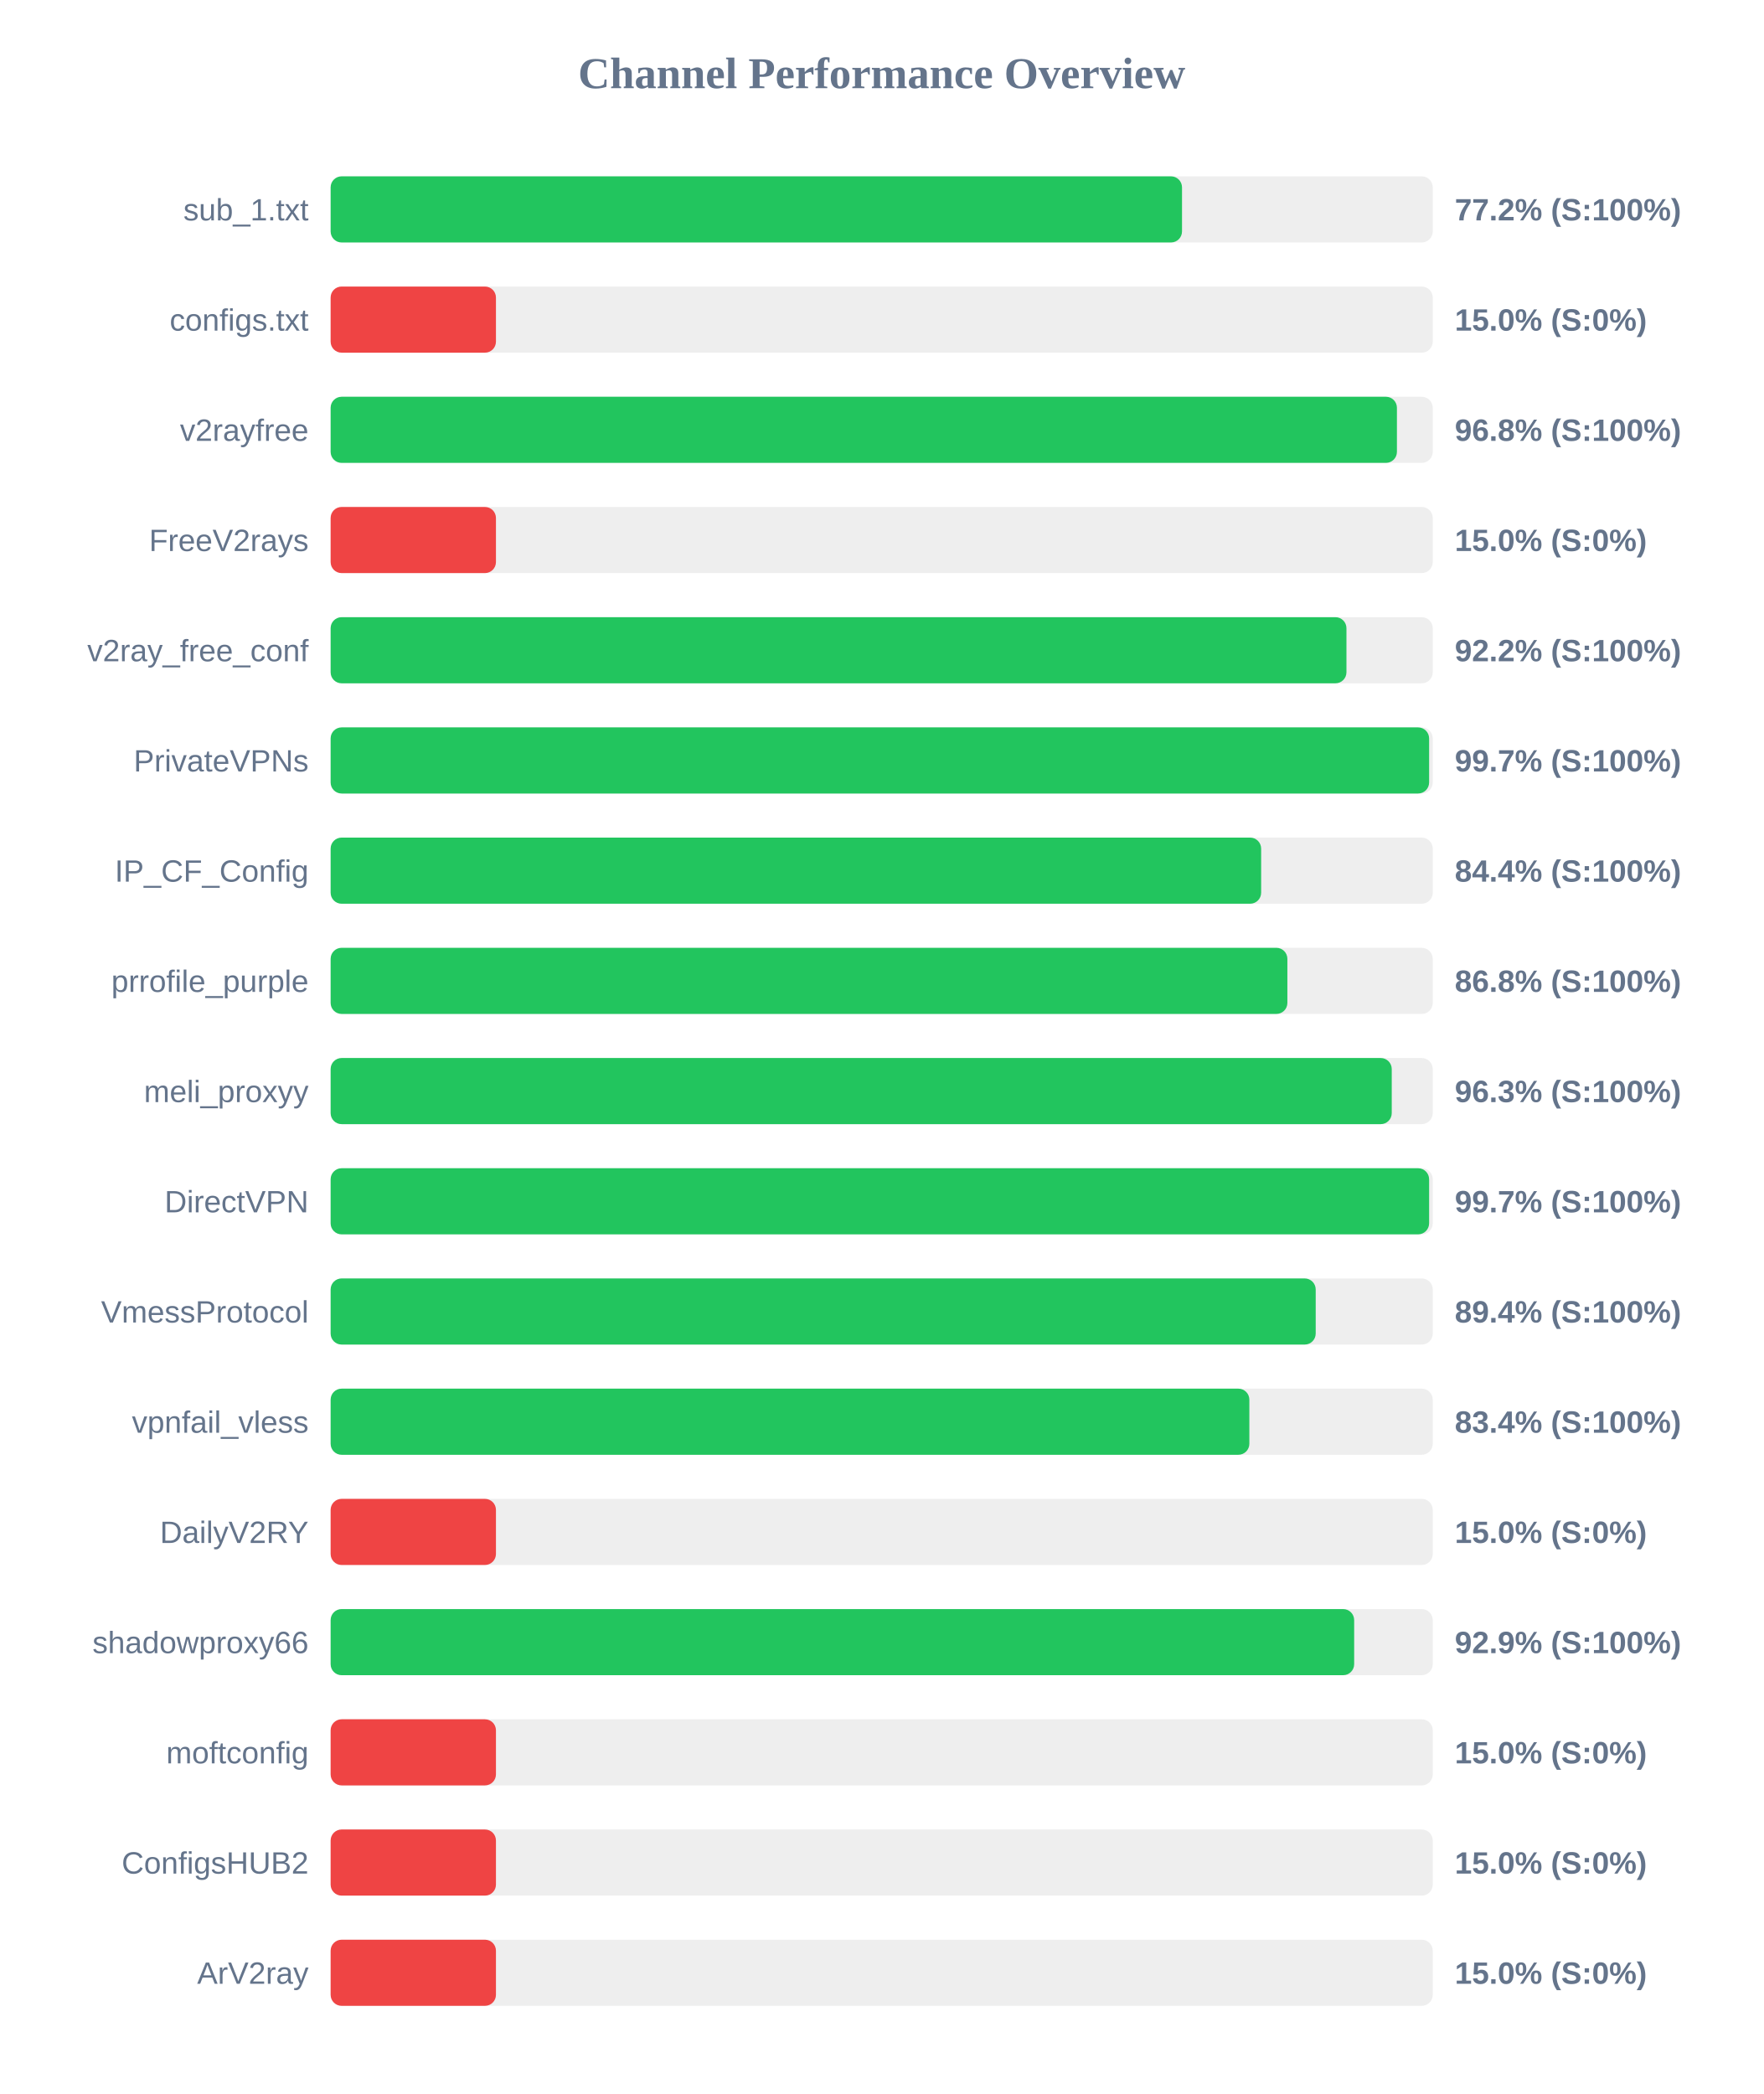
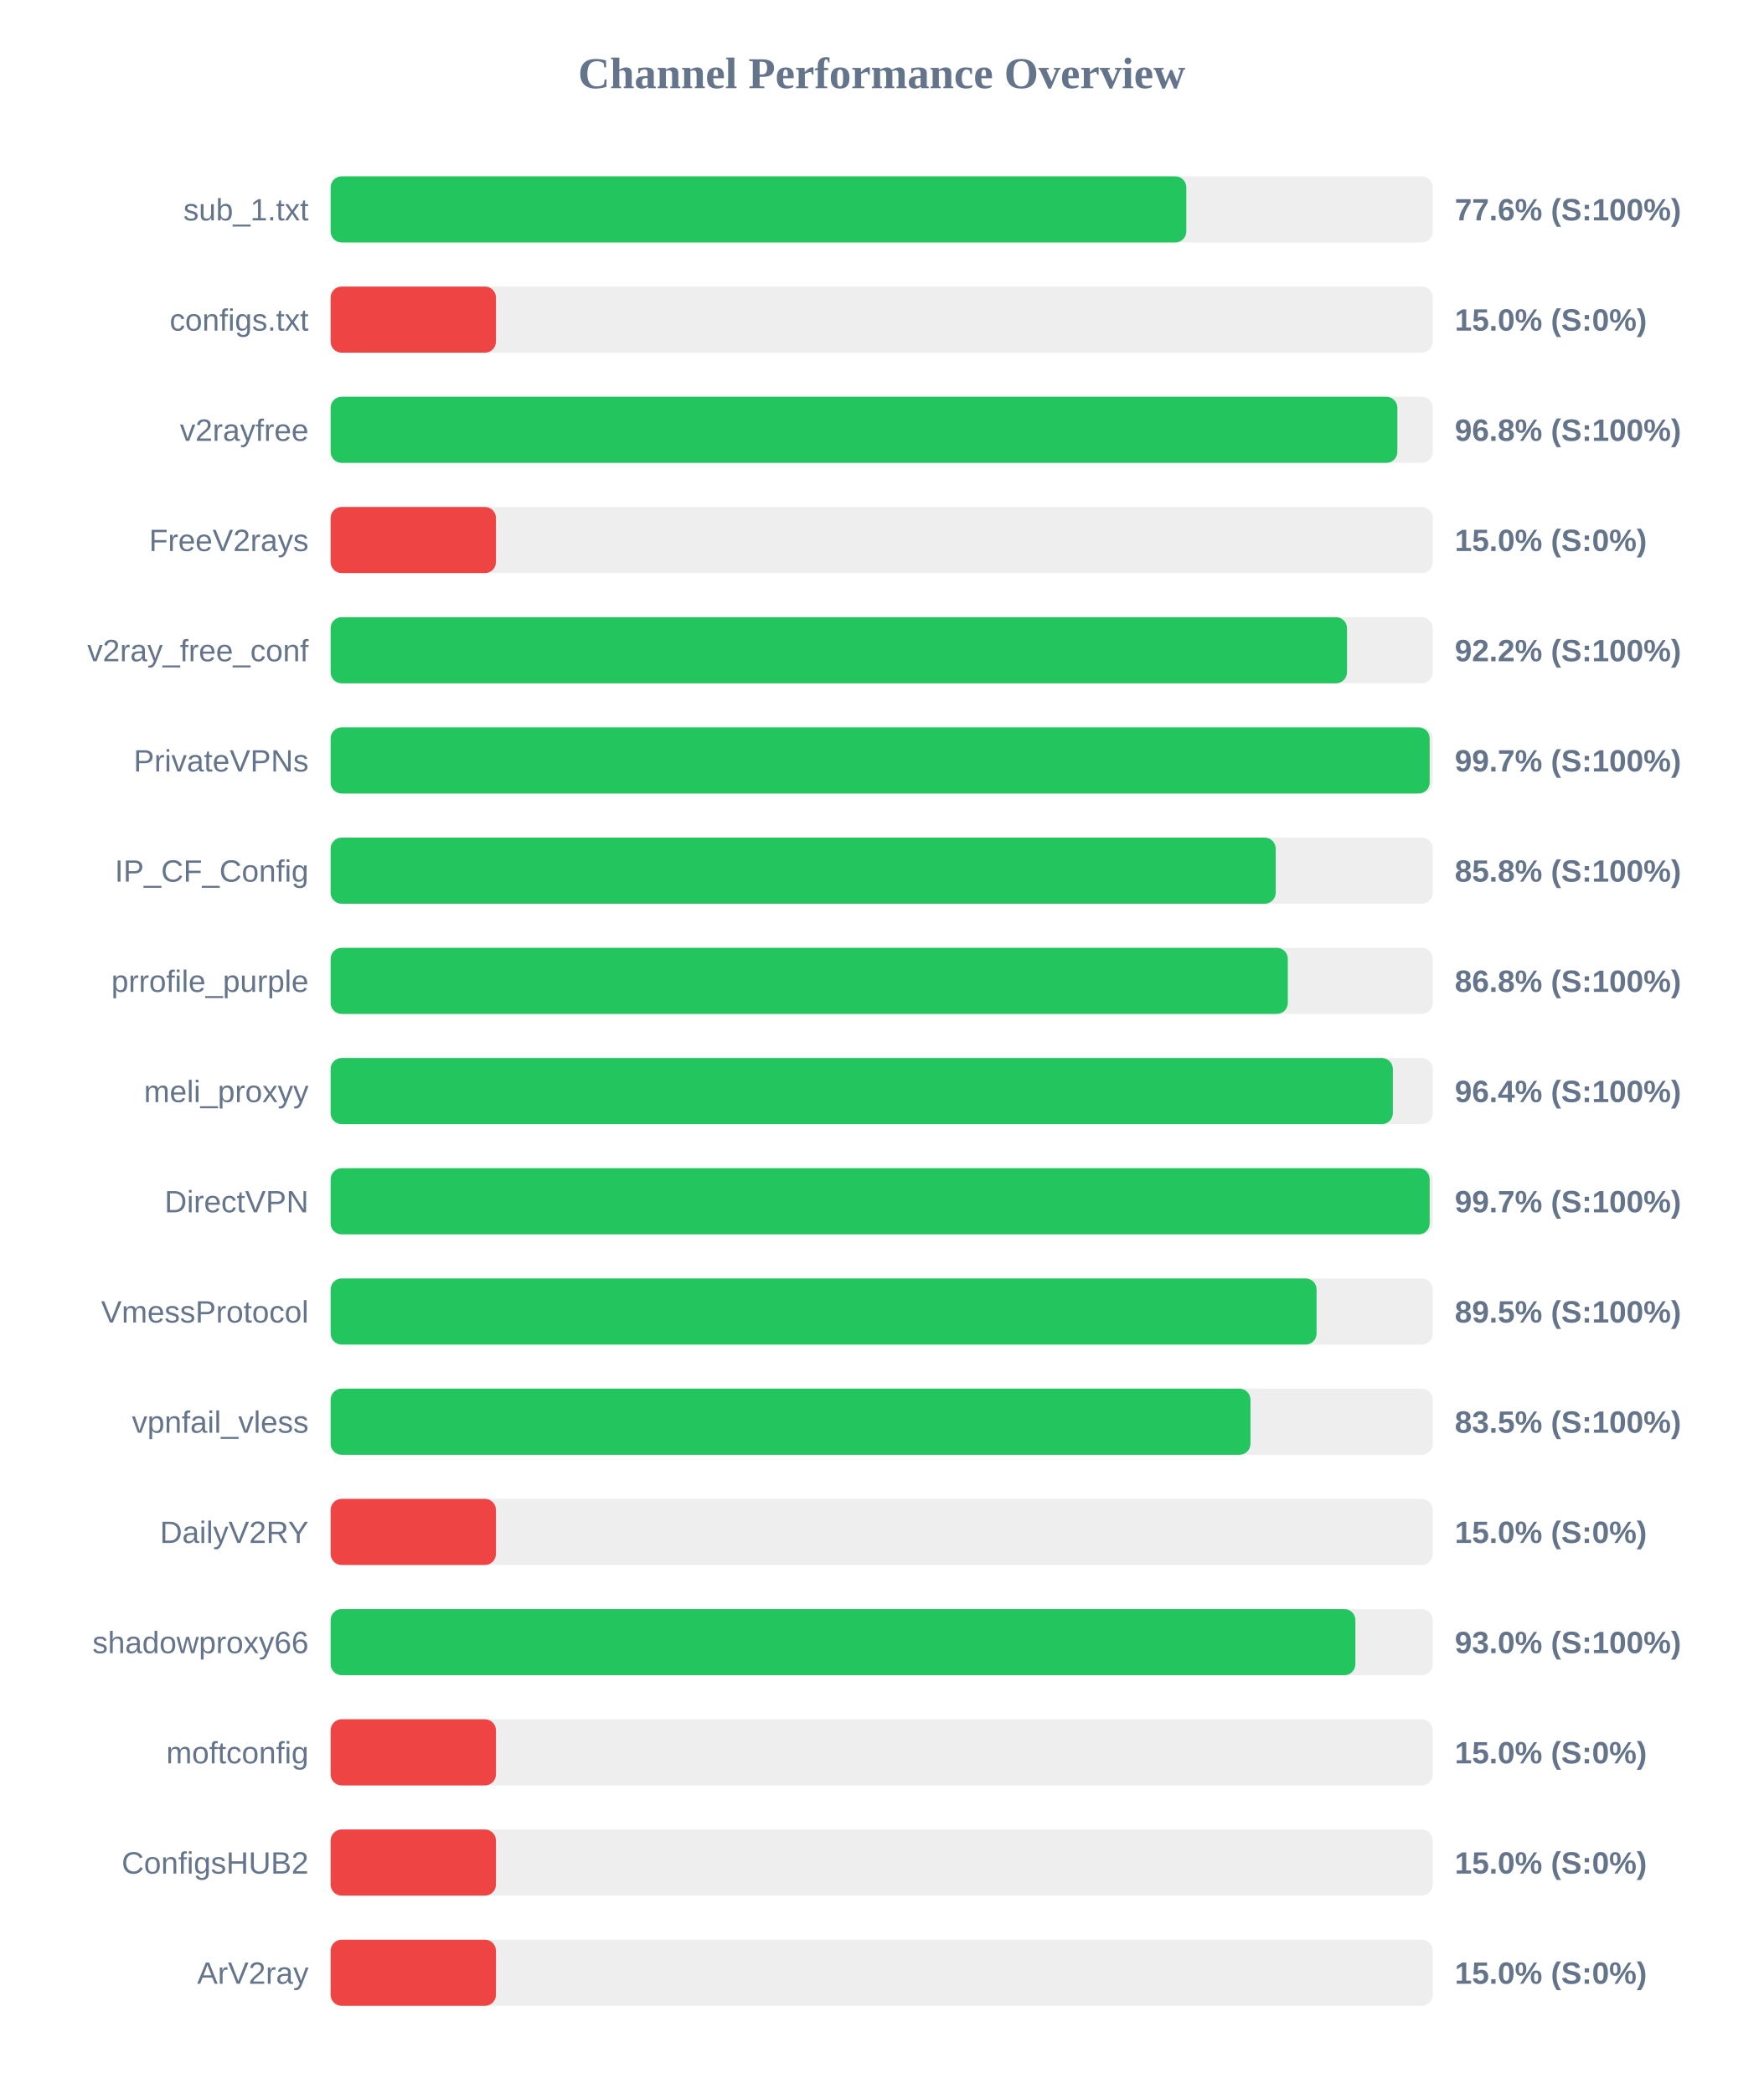
<svg xmlns="http://www.w3.org/2000/svg" width="800" height="950" version="1.1">
  <style>
        .row { font: 14px Arial; fill: #64748b; }
        .score { font: bold 14px Arial; fill: #64748b; }
    </style>
  <text x="400" y="40" text-anchor="middle" font-size="20px" font-weight="bold" fill="#64748b">Channel Performance Overview</text>
  <rect x="150" y="80" width="500" height="30" fill="#eee" rx="5" />
-   <rect x="150" y="80" width="386.25" height="30" fill="#22c55e" rx="5" />
+   <rect x="150" y="80" width="388.2" height="30" fill="#22c55e" rx="5" />
  <text x="140" y="100" text-anchor="end" class="row">sub_1.txt</text>
-   <text x="660" y="100" text-anchor="start" class="score">77.2% (S:100%)</text>
+   <text x="660" y="100" text-anchor="start" class="score">77.6% (S:100%)</text>
  <rect x="150" y="130" width="500" height="30" fill="#eee" rx="5" />
  <rect x="150" y="130" width="75.0" height="30" fill="#ef4444" rx="5" />
  <text x="140" y="150" text-anchor="end" class="row">configs.txt</text>
  <text x="660" y="150" text-anchor="start" class="score">15.0% (S:0%)</text>
  <rect x="150" y="180" width="500" height="30" fill="#eee" rx="5" />
-   <rect x="150" y="180" width="483.75" height="30" fill="#22c55e" rx="5" />
+   <rect x="150" y="180" width="483.95" height="30" fill="#22c55e" rx="5" />
  <text x="140" y="200" text-anchor="end" class="row">v2rayfree</text>
  <text x="660" y="200" text-anchor="start" class="score">96.8% (S:100%)</text>
  <rect x="150" y="230" width="500" height="30" fill="#eee" rx="5" />
  <rect x="150" y="230" width="75.0" height="30" fill="#ef4444" rx="5" />
  <text x="140" y="250" text-anchor="end" class="row">FreeV2rays</text>
  <text x="660" y="250" text-anchor="start" class="score">15.0% (S:0%)</text>
  <rect x="150" y="280" width="500" height="30" fill="#eee" rx="5" />
-   <rect x="150" y="280" width="460.85" height="30" fill="#22c55e" rx="5" />
+   <rect x="150" y="280" width="461.1" height="30" fill="#22c55e" rx="5" />
  <text x="140" y="300" text-anchor="end" class="row">v2ray_free_conf</text>
  <text x="660" y="300" text-anchor="start" class="score">92.2% (S:100%)</text>
  <rect x="150" y="330" width="500" height="30" fill="#eee" rx="5" />
-   <rect x="150" y="330" width="498.35" height="30" fill="#22c55e" rx="5" />
+   <rect x="150" y="330" width="498.6" height="30" fill="#22c55e" rx="5" />
  <text x="140" y="350" text-anchor="end" class="row">PrivateVPNs</text>
  <text x="660" y="350" text-anchor="start" class="score">99.7% (S:100%)</text>
  <rect x="150" y="380" width="500" height="30" fill="#eee" rx="5" />
-   <rect x="150" y="380" width="422.15" height="30" fill="#22c55e" rx="5" />
+   <rect x="150" y="380" width="428.75" height="30" fill="#22c55e" rx="5" />
  <text x="140" y="400" text-anchor="end" class="row">IP_CF_Config</text>
-   <text x="660" y="400" text-anchor="start" class="score">84.4% (S:100%)</text>
+   <text x="660" y="400" text-anchor="start" class="score">85.8% (S:100%)</text>
  <rect x="150" y="430" width="500" height="30" fill="#eee" rx="5" />
-   <rect x="150" y="430" width="434.05" height="30" fill="#22c55e" rx="5" />
+   <rect x="150" y="430" width="434.25" height="30" fill="#22c55e" rx="5" />
  <text x="140" y="450" text-anchor="end" class="row">prrofile_purple</text>
  <text x="660" y="450" text-anchor="start" class="score">86.8% (S:100%)</text>
  <rect x="150" y="480" width="500" height="30" fill="#eee" rx="5" />
-   <rect x="150" y="480" width="481.4" height="30" fill="#22c55e" rx="5" />
+   <rect x="150" y="480" width="481.9" height="30" fill="#22c55e" rx="5" />
  <text x="140" y="500" text-anchor="end" class="row">meli_proxyy</text>
-   <text x="660" y="500" text-anchor="start" class="score">96.3% (S:100%)</text>
+   <text x="660" y="500" text-anchor="start" class="score">96.4% (S:100%)</text>
  <rect x="150" y="530" width="500" height="30" fill="#eee" rx="5" />
-   <rect x="150" y="530" width="498.35" height="30" fill="#22c55e" rx="5" />
+   <rect x="150" y="530" width="498.6" height="30" fill="#22c55e" rx="5" />
  <text x="140" y="550" text-anchor="end" class="row">DirectVPN</text>
  <text x="660" y="550" text-anchor="start" class="score">99.7% (S:100%)</text>
  <rect x="150" y="580" width="500" height="30" fill="#eee" rx="5" />
-   <rect x="150" y="580" width="446.9" height="30" fill="#22c55e" rx="5" />
+   <rect x="150" y="580" width="447.3" height="30" fill="#22c55e" rx="5" />
  <text x="140" y="600" text-anchor="end" class="row">VmessProtocol</text>
-   <text x="660" y="600" text-anchor="start" class="score">89.4% (S:100%)</text>
+   <text x="660" y="600" text-anchor="start" class="score">89.5% (S:100%)</text>
  <rect x="150" y="630" width="500" height="30" fill="#eee" rx="5" />
-   <rect x="150" y="630" width="416.8" height="30" fill="#22c55e" rx="5" />
+   <rect x="150" y="630" width="417.3" height="30" fill="#22c55e" rx="5" />
  <text x="140" y="650" text-anchor="end" class="row">vpnfail_vless</text>
-   <text x="660" y="650" text-anchor="start" class="score">83.4% (S:100%)</text>
+   <text x="660" y="650" text-anchor="start" class="score">83.5% (S:100%)</text>
  <rect x="150" y="680" width="500" height="30" fill="#eee" rx="5" />
  <rect x="150" y="680" width="75.0" height="30" fill="#ef4444" rx="5" />
  <text x="140" y="700" text-anchor="end" class="row">DailyV2RY</text>
  <text x="660" y="700" text-anchor="start" class="score">15.0% (S:0%)</text>
  <rect x="150" y="730" width="500" height="30" fill="#eee" rx="5" />
-   <rect x="150" y="730" width="464.35" height="30" fill="#22c55e" rx="5" />
+   <rect x="150" y="730" width="464.9" height="30" fill="#22c55e" rx="5" />
  <text x="140" y="750" text-anchor="end" class="row">shadowproxy66</text>
-   <text x="660" y="750" text-anchor="start" class="score">92.9% (S:100%)</text>
+   <text x="660" y="750" text-anchor="start" class="score">93.0% (S:100%)</text>
  <rect x="150" y="780" width="500" height="30" fill="#eee" rx="5" />
  <rect x="150" y="780" width="75.0" height="30" fill="#ef4444" rx="5" />
  <text x="140" y="800" text-anchor="end" class="row">moftconfig</text>
  <text x="660" y="800" text-anchor="start" class="score">15.0% (S:0%)</text>
  <rect x="150" y="830" width="500" height="30" fill="#eee" rx="5" />
  <rect x="150" y="830" width="75.0" height="30" fill="#ef4444" rx="5" />
  <text x="140" y="850" text-anchor="end" class="row">ConfigsHUB2</text>
  <text x="660" y="850" text-anchor="start" class="score">15.0% (S:0%)</text>
  <rect x="150" y="880" width="500" height="30" fill="#eee" rx="5" />
  <rect x="150" y="880" width="75.0" height="30" fill="#ef4444" rx="5" />
  <text x="140" y="900" text-anchor="end" class="row">ArV2ray</text>
  <text x="660" y="900" text-anchor="start" class="score">15.0% (S:0%)</text>
</svg>
